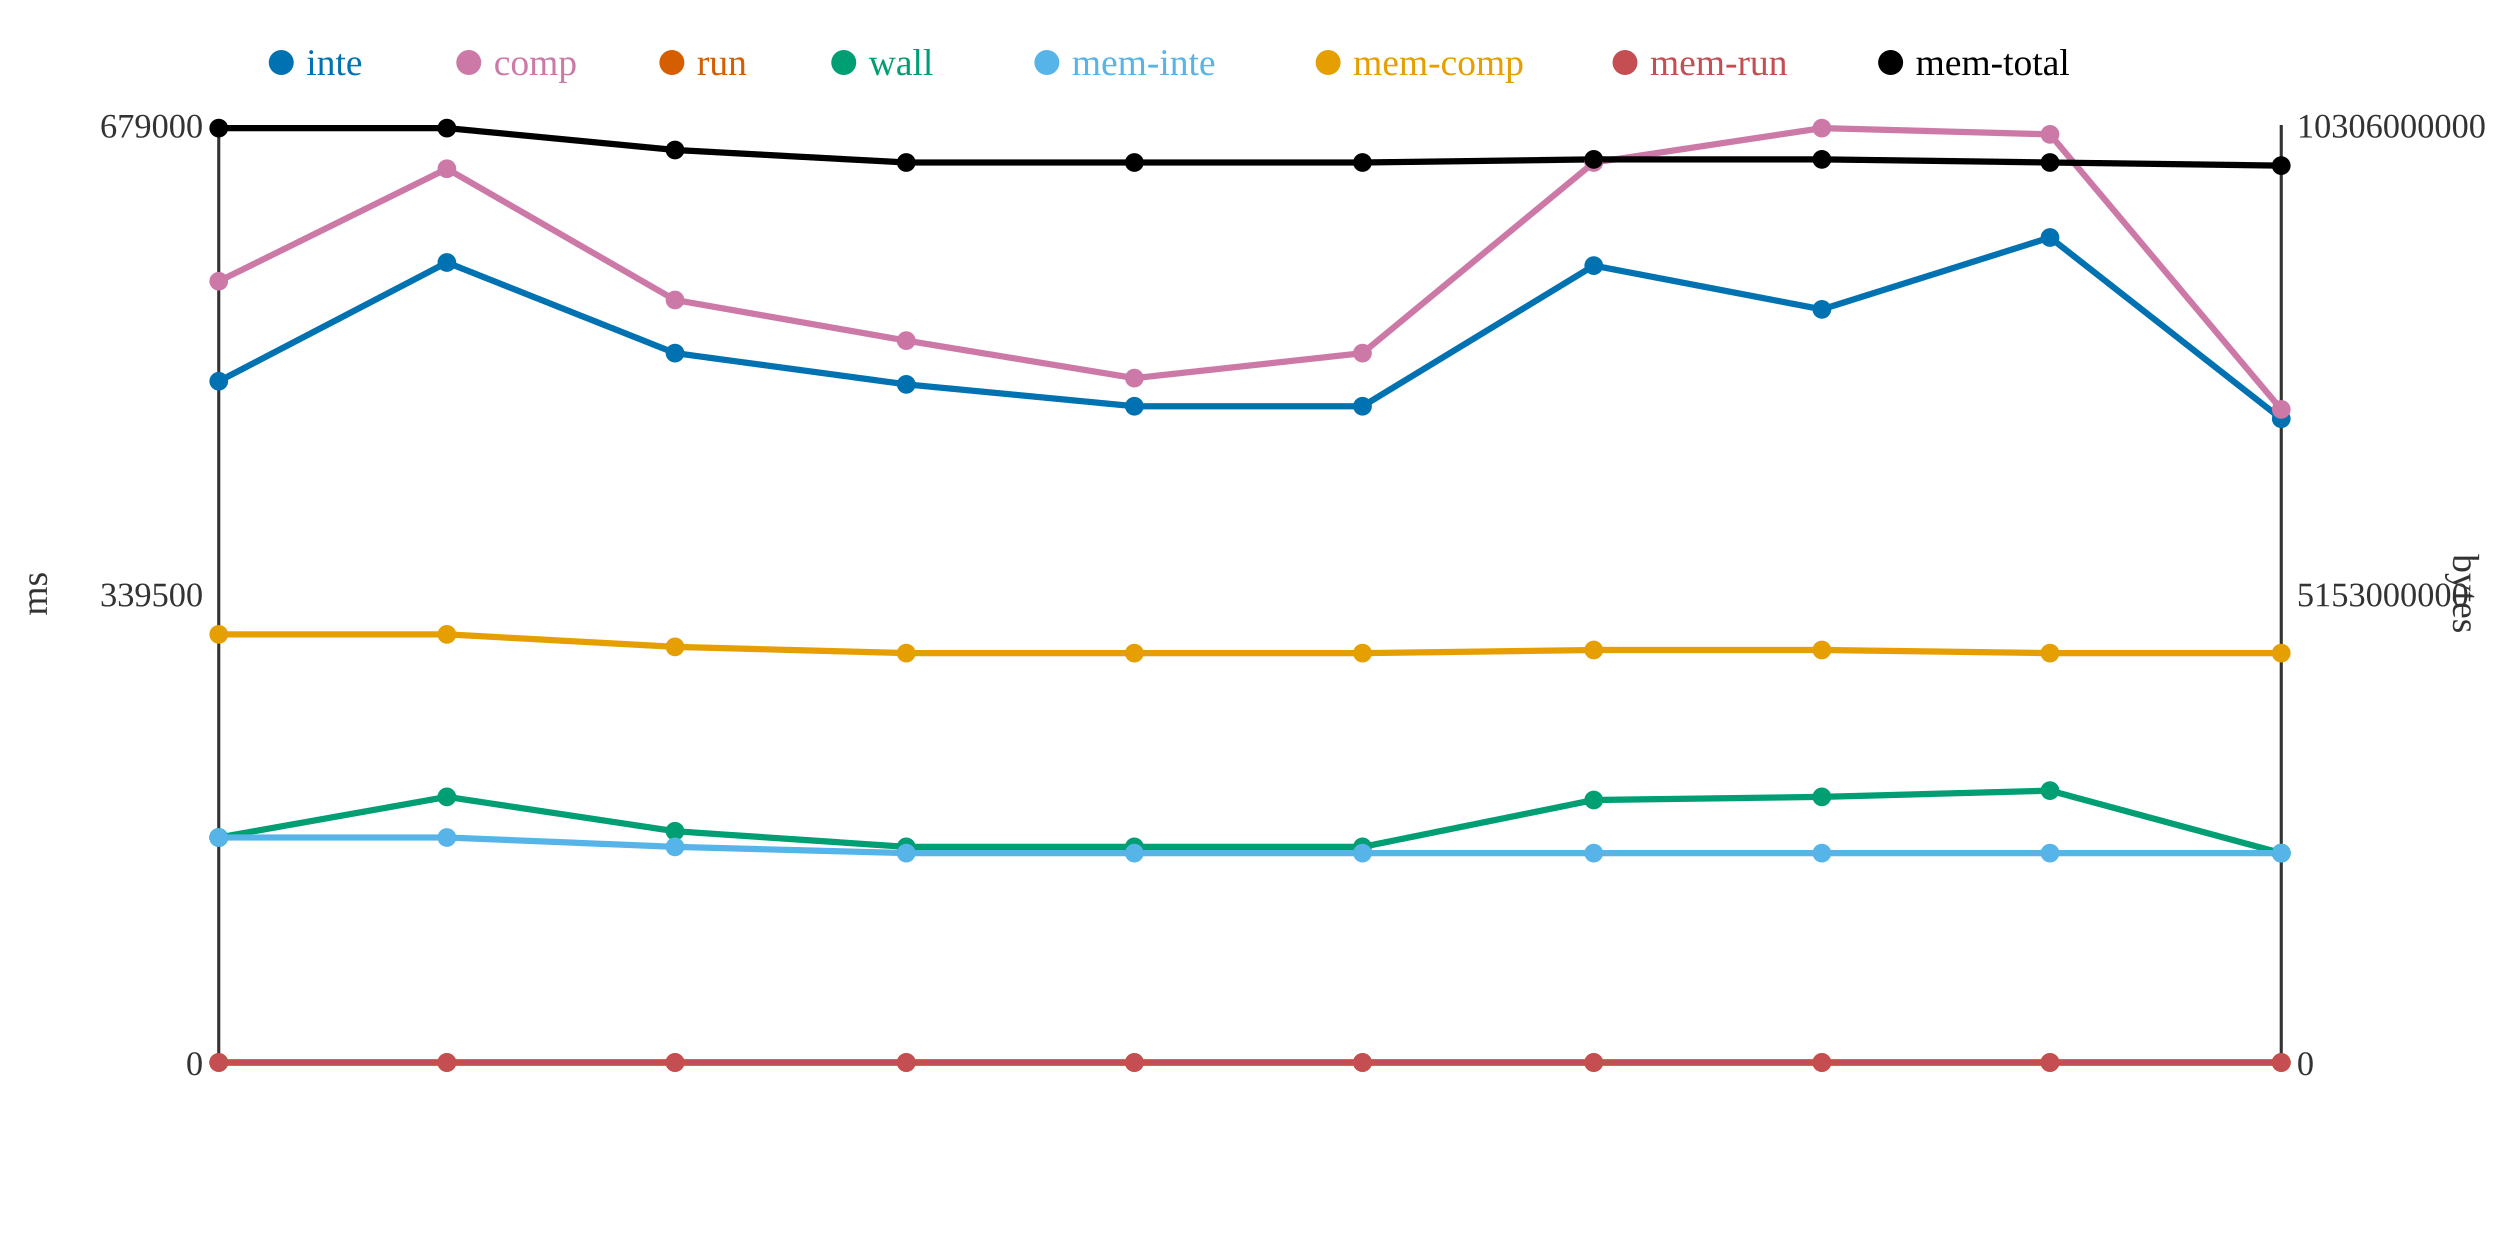
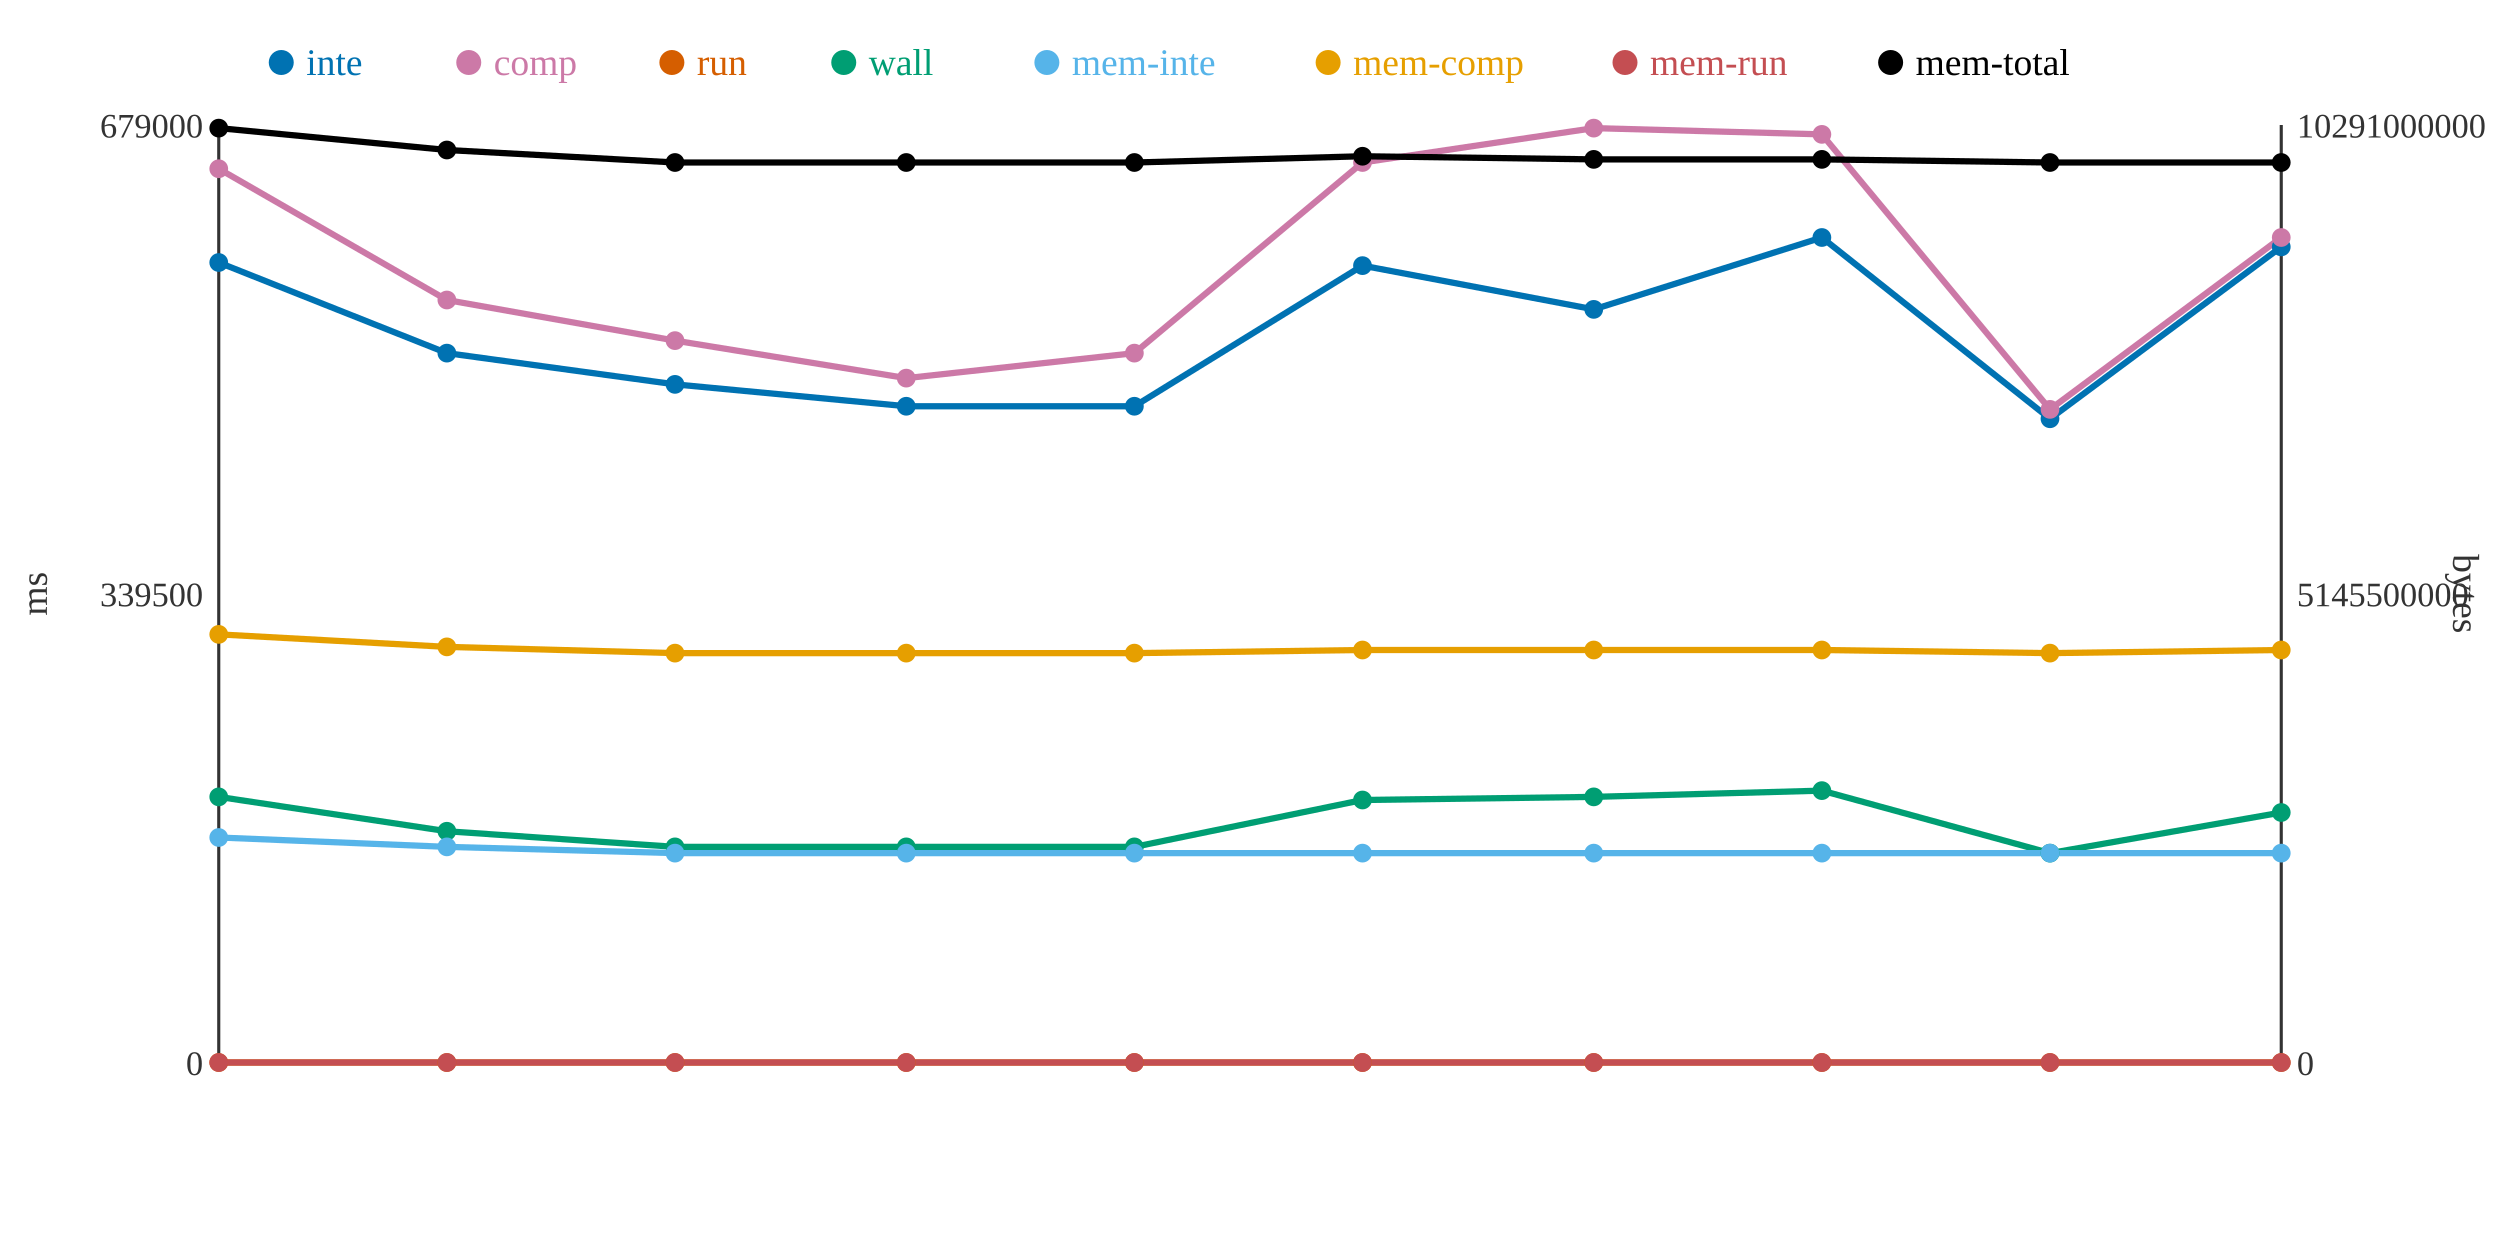
<svg xmlns="http://www.w3.org/2000/svg" width="800" height="400">
  <rect width="800" height="400" fill="white" />
  <line x1="70" y1="40" x2="70" y2="340" stroke="#333" stroke-width="1" />
  <line x1="70" y1="340" x2="730" y2="340" stroke="#333" stroke-width="1" />
  <line x1="730" y1="40" x2="730" y2="340" stroke="#333" stroke-width="1" />
  <text x="65" y="344" text-anchor="end" font-size="11" fill="#333">0</text>
  <text x="65" y="194" text-anchor="end" font-size="11" fill="#333">339500</text>
  <text x="65" y="44" text-anchor="end" font-size="11" fill="#333">679000</text>
  <text x="15" y="190" text-anchor="middle" font-size="12" fill="#333" transform="rotate(-90 15 190)">ms</text>
  <text x="735" y="344" text-anchor="start" font-size="11" fill="#333">0</text>
-   <text x="735" y="194" text-anchor="start" font-size="11" fill="#333">5153000000</text>
-   <text x="735" y="44" text-anchor="start" font-size="11" fill="#333">10306000000</text>
+   <text x="735" y="194" text-anchor="start" font-size="11" fill="#333">5145500000</text>
+   <text x="735" y="44" text-anchor="start" font-size="11" fill="#333">10291000000</text>
  <text x="785" y="190" text-anchor="middle" font-size="12" fill="#333" transform="rotate(90 785 190)">bytes</text>
-   <polyline points="70,122 143,84 216,113 290,123 363,130 436,130 510,85 583,99 656,76 730,134" fill="none" stroke="#0072B2" stroke-width="2" />
-   <polyline points="70,90 143,54 216,96 290,109 363,121 436,113 510,52 583,41 656,43 730,131" fill="none" stroke="#CC79A7" stroke-width="2" />
+   <polyline points="70,84 143,113 216,123 290,130 363,130 436,85 510,99 583,76 656,134 730,79" fill="none" stroke="#0072B2" stroke-width="2" />
+   <polyline points="70,54 143,96 216,109 290,121 363,113 436,52 510,41 583,43 656,131 730,76" fill="none" stroke="#CC79A7" stroke-width="2" />
  <polyline points="70,340 143,340 216,340 290,340 363,340 436,340 510,340 583,340 656,340 730,340" fill="none" stroke="#D55E00" stroke-width="2" />
-   <polyline points="70,268 143,255 216,266 290,271 363,271 436,271 510,256 583,255 656,253 730,273" fill="none" stroke="#009E73" stroke-width="2" />
-   <polyline points="70,268 143,268 216,271 290,273 363,273 436,273 510,273 583,273 656,273 730,273" fill="none" stroke="#56B4E9" stroke-width="2" />
-   <polyline points="70,203 143,203 216,207 290,209 363,209 436,209 510,208 583,208 656,209 730,209" fill="none" stroke="#E69F00" stroke-width="2" />
+   <polyline points="70,255 143,266 216,271 290,271 363,271 436,256 510,255 583,253 656,273 730,260" fill="none" stroke="#009E73" stroke-width="2" />
+   <polyline points="70,268 143,271 216,273 290,273 363,273 436,273 510,273 583,273 656,273 730,273" fill="none" stroke="#56B4E9" stroke-width="2" />
+   <polyline points="70,203 143,207 216,209 290,209 363,209 436,208 510,208 583,208 656,209 730,208" fill="none" stroke="#E69F00" stroke-width="2" />
  <polyline points="70,340 143,340 216,340 290,340 363,340 436,340 510,340 583,340 656,340 730,340" fill="none" stroke="#C44E52" stroke-width="2" />
-   <polyline points="70,41 143,41 216,48 290,52 363,52 436,52 510,51 583,51 656,52 730,53" fill="none" stroke="#000000" stroke-width="2" />
-   <circle cx="70" cy="122" r="3" fill="#0072B2" />
-   <circle cx="70" cy="90" r="3" fill="#CC79A7" />
+   <polyline points="70,41 143,48 216,52 290,52 363,52 436,50 510,51 583,51 656,52 730,52" fill="none" stroke="#000000" stroke-width="2" />
+   <circle cx="70" cy="84" r="3" fill="#0072B2" />
+   <circle cx="70" cy="54" r="3" fill="#CC79A7" />
  <circle cx="70" cy="340" r="3" fill="#D55E00" />
-   <circle cx="70" cy="268" r="3" fill="#009E73" />
+   <circle cx="70" cy="255" r="3" fill="#009E73" />
  <circle cx="70" cy="268" r="3" fill="#56B4E9" />
  <circle cx="70" cy="203" r="3" fill="#E69F00" />
  <circle cx="70" cy="340" r="3" fill="#C44E52" />
  <circle cx="70" cy="41" r="3" fill="#000000" />
-   <circle cx="143" cy="84" r="3" fill="#0072B2" />
-   <circle cx="143" cy="54" r="3" fill="#CC79A7" />
+   <circle cx="143" cy="113" r="3" fill="#0072B2" />
+   <circle cx="143" cy="96" r="3" fill="#CC79A7" />
  <circle cx="143" cy="340" r="3" fill="#D55E00" />
-   <circle cx="143" cy="255" r="3" fill="#009E73" />
-   <circle cx="143" cy="268" r="3" fill="#56B4E9" />
-   <circle cx="143" cy="203" r="3" fill="#E69F00" />
+   <circle cx="143" cy="266" r="3" fill="#009E73" />
+   <circle cx="143" cy="271" r="3" fill="#56B4E9" />
+   <circle cx="143" cy="207" r="3" fill="#E69F00" />
  <circle cx="143" cy="340" r="3" fill="#C44E52" />
-   <circle cx="143" cy="41" r="3" fill="#000000" />
-   <circle cx="216" cy="113" r="3" fill="#0072B2" />
-   <circle cx="216" cy="96" r="3" fill="#CC79A7" />
+   <circle cx="143" cy="48" r="3" fill="#000000" />
+   <circle cx="216" cy="123" r="3" fill="#0072B2" />
+   <circle cx="216" cy="109" r="3" fill="#CC79A7" />
  <circle cx="216" cy="340" r="3" fill="#D55E00" />
-   <circle cx="216" cy="266" r="3" fill="#009E73" />
-   <circle cx="216" cy="271" r="3" fill="#56B4E9" />
-   <circle cx="216" cy="207" r="3" fill="#E69F00" />
+   <circle cx="216" cy="271" r="3" fill="#009E73" />
+   <circle cx="216" cy="273" r="3" fill="#56B4E9" />
+   <circle cx="216" cy="209" r="3" fill="#E69F00" />
  <circle cx="216" cy="340" r="3" fill="#C44E52" />
-   <circle cx="216" cy="48" r="3" fill="#000000" />
-   <circle cx="290" cy="123" r="3" fill="#0072B2" />
-   <circle cx="290" cy="109" r="3" fill="#CC79A7" />
+   <circle cx="216" cy="52" r="3" fill="#000000" />
+   <circle cx="290" cy="130" r="3" fill="#0072B2" />
+   <circle cx="290" cy="121" r="3" fill="#CC79A7" />
  <circle cx="290" cy="340" r="3" fill="#D55E00" />
  <circle cx="290" cy="271" r="3" fill="#009E73" />
  <circle cx="290" cy="273" r="3" fill="#56B4E9" />
  <circle cx="290" cy="209" r="3" fill="#E69F00" />
  <circle cx="290" cy="340" r="3" fill="#C44E52" />
  <circle cx="290" cy="52" r="3" fill="#000000" />
  <circle cx="363" cy="130" r="3" fill="#0072B2" />
-   <circle cx="363" cy="121" r="3" fill="#CC79A7" />
+   <circle cx="363" cy="113" r="3" fill="#CC79A7" />
  <circle cx="363" cy="340" r="3" fill="#D55E00" />
  <circle cx="363" cy="271" r="3" fill="#009E73" />
  <circle cx="363" cy="273" r="3" fill="#56B4E9" />
  <circle cx="363" cy="209" r="3" fill="#E69F00" />
  <circle cx="363" cy="340" r="3" fill="#C44E52" />
  <circle cx="363" cy="52" r="3" fill="#000000" />
-   <circle cx="436" cy="130" r="3" fill="#0072B2" />
-   <circle cx="436" cy="113" r="3" fill="#CC79A7" />
+   <circle cx="436" cy="85" r="3" fill="#0072B2" />
+   <circle cx="436" cy="52" r="3" fill="#CC79A7" />
  <circle cx="436" cy="340" r="3" fill="#D55E00" />
-   <circle cx="436" cy="271" r="3" fill="#009E73" />
+   <circle cx="436" cy="256" r="3" fill="#009E73" />
  <circle cx="436" cy="273" r="3" fill="#56B4E9" />
-   <circle cx="436" cy="209" r="3" fill="#E69F00" />
+   <circle cx="436" cy="208" r="3" fill="#E69F00" />
  <circle cx="436" cy="340" r="3" fill="#C44E52" />
-   <circle cx="436" cy="52" r="3" fill="#000000" />
-   <circle cx="510" cy="85" r="3" fill="#0072B2" />
-   <circle cx="510" cy="52" r="3" fill="#CC79A7" />
+   <circle cx="436" cy="50" r="3" fill="#000000" />
+   <circle cx="510" cy="99" r="3" fill="#0072B2" />
+   <circle cx="510" cy="41" r="3" fill="#CC79A7" />
  <circle cx="510" cy="340" r="3" fill="#D55E00" />
-   <circle cx="510" cy="256" r="3" fill="#009E73" />
+   <circle cx="510" cy="255" r="3" fill="#009E73" />
  <circle cx="510" cy="273" r="3" fill="#56B4E9" />
  <circle cx="510" cy="208" r="3" fill="#E69F00" />
  <circle cx="510" cy="340" r="3" fill="#C44E52" />
  <circle cx="510" cy="51" r="3" fill="#000000" />
-   <circle cx="583" cy="99" r="3" fill="#0072B2" />
-   <circle cx="583" cy="41" r="3" fill="#CC79A7" />
+   <circle cx="583" cy="76" r="3" fill="#0072B2" />
+   <circle cx="583" cy="43" r="3" fill="#CC79A7" />
  <circle cx="583" cy="340" r="3" fill="#D55E00" />
-   <circle cx="583" cy="255" r="3" fill="#009E73" />
+   <circle cx="583" cy="253" r="3" fill="#009E73" />
  <circle cx="583" cy="273" r="3" fill="#56B4E9" />
  <circle cx="583" cy="208" r="3" fill="#E69F00" />
  <circle cx="583" cy="340" r="3" fill="#C44E52" />
  <circle cx="583" cy="51" r="3" fill="#000000" />
-   <circle cx="656" cy="76" r="3" fill="#0072B2" />
-   <circle cx="656" cy="43" r="3" fill="#CC79A7" />
+   <circle cx="656" cy="134" r="3" fill="#0072B2" />
+   <circle cx="656" cy="131" r="3" fill="#CC79A7" />
  <circle cx="656" cy="340" r="3" fill="#D55E00" />
-   <circle cx="656" cy="253" r="3" fill="#009E73" />
+   <circle cx="656" cy="273" r="3" fill="#009E73" />
  <circle cx="656" cy="273" r="3" fill="#56B4E9" />
  <circle cx="656" cy="209" r="3" fill="#E69F00" />
  <circle cx="656" cy="340" r="3" fill="#C44E52" />
  <circle cx="656" cy="52" r="3" fill="#000000" />
-   <circle cx="730" cy="134" r="3" fill="#0072B2" />
-   <circle cx="730" cy="131" r="3" fill="#CC79A7" />
+   <circle cx="730" cy="79" r="3" fill="#0072B2" />
+   <circle cx="730" cy="76" r="3" fill="#CC79A7" />
  <circle cx="730" cy="340" r="3" fill="#D55E00" />
-   <circle cx="730" cy="273" r="3" fill="#009E73" />
+   <circle cx="730" cy="260" r="3" fill="#009E73" />
  <circle cx="730" cy="273" r="3" fill="#56B4E9" />
-   <circle cx="730" cy="209" r="3" fill="#E69F00" />
+   <circle cx="730" cy="208" r="3" fill="#E69F00" />
  <circle cx="730" cy="340" r="3" fill="#C44E52" />
-   <circle cx="730" cy="53" r="3" fill="#000000" />
+   <circle cx="730" cy="52" r="3" fill="#000000" />
  <circle cx="90" cy="20" r="4" fill="#0072B2" />
  <text x="98" y="24" text-anchor="start" font-size="12" fill="#0072B2">inte</text>
  <circle cx="150" cy="20" r="4" fill="#CC79A7" />
  <text x="158" y="24" text-anchor="start" font-size="12" fill="#CC79A7">comp</text>
  <circle cx="215" cy="20" r="4" fill="#D55E00" />
  <text x="223" y="24" text-anchor="start" font-size="12" fill="#D55E00">run</text>
  <circle cx="270" cy="20" r="4" fill="#009E73" />
  <text x="278" y="24" text-anchor="start" font-size="12" fill="#009E73">wall</text>
  <circle cx="335" cy="20" r="4" fill="#56B4E9" />
  <text x="343" y="24" text-anchor="start" font-size="12" fill="#56B4E9">mem-inte</text>
  <circle cx="425" cy="20" r="4" fill="#E69F00" />
  <text x="433" y="24" text-anchor="start" font-size="12" fill="#E69F00">mem-comp</text>
  <circle cx="520" cy="20" r="4" fill="#C44E52" />
  <text x="528" y="24" text-anchor="start" font-size="12" fill="#C44E52">mem-run</text>
  <circle cx="605" cy="20" r="4" fill="#000000" />
  <text x="613" y="24" text-anchor="start" font-size="12" fill="#000000">mem-total</text>
</svg>
